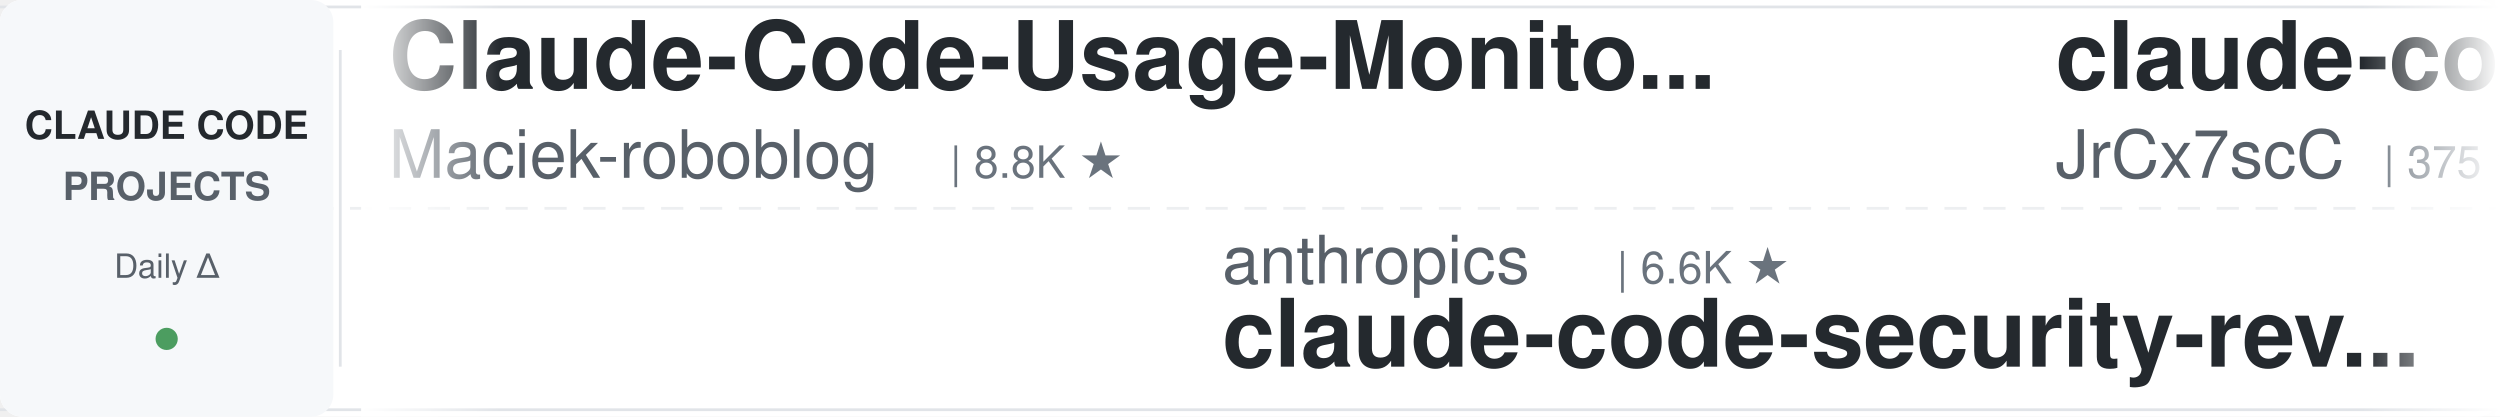
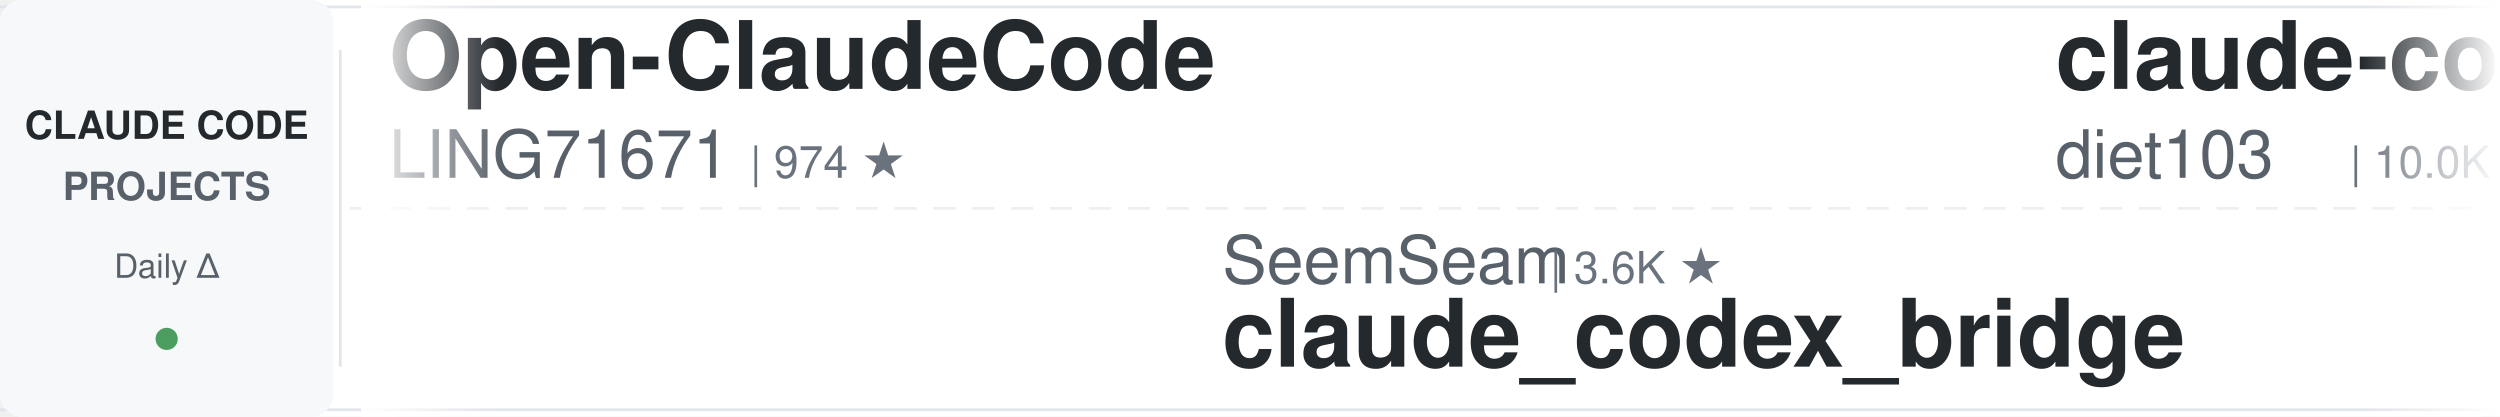
<svg xmlns="http://www.w3.org/2000/svg" width="900" height="150">
  <defs>
    <linearGradient id="leftFade" x1="0%" y1="0%" x2="100%" y2="0%">
      <stop offset="0%" style="stop-color:#ffffff;stop-opacity:1" />
      <stop offset="100%" style="stop-color:#ffffff;stop-opacity:0" />
    </linearGradient>
    <linearGradient id="rightFade" x1="0%" y1="0%" x2="100%" y2="0%">
      <stop offset="0%" style="stop-color:#ffffff;stop-opacity:0" />
      <stop offset="100%" style="stop-color:#ffffff;stop-opacity:1" />
    </linearGradient>
  </defs>
  <rect width="900" height="150" fill="#ffffff" rx="8" />
  <rect x="0" y="2" width="900" height="1" fill="#e1e4e8" />
  <rect x="0" y="147" width="900" height="1" fill="#e1e4e8" />
  <line x1="0" y1="75" x2="900" y2="75" stroke="#e1e4e8" stroke-width="1" stroke-dasharray="8 6" opacity="0.6" />
  <rect x="0" y="0" width="120" height="150" fill="#f6f8fa" rx="8" />
  <text x="60" y="50" font-family="-apple-system, BlinkMacSystemFont, 'Segoe UI', Helvetica, Arial, sans-serif" font-size="14" font-weight="600" fill="#24292e" text-anchor="middle">CLAUDE CODE</text>
  <text x="60" y="72" font-family="-apple-system, BlinkMacSystemFont, 'Segoe UI', Helvetica, Arial, sans-serif" font-size="14" font-weight="600" fill="#586069" text-anchor="middle">PROJECTS</text>
  <text x="60" y="100" font-family="-apple-system, BlinkMacSystemFont, 'Segoe UI', Helvetica, Arial, sans-serif" font-size="12" font-weight="500" fill="#586069" text-anchor="middle">Daily Δ</text>
  <circle cx="60" cy="122" r="4" fill="#22863a" opacity="0.8" />
  <rect x="122" y="18" width="1" height="114" fill="#e1e4e8" />
  <clipPath id="tickerClip">
    <rect x="130" y="0" width="770" height="150" />
  </clipPath>
  <g clip-path="url(#tickerClip)">
    <g id="tickerItems">
      <animateTransform attributeName="transform" attributeType="XML" type="translate" from="0 0" to="-3000 0" dur="54s" repeatCount="indefinite" />
      <g transform="translate(0, 0)">
+         <text x="140" y="32" font-family="-apple-system, BlinkMacSystemFont, 'Segoe UI', Helvetica, Arial, sans-serif" font-size="34" font-weight="600" fill="#24292e">Open-ClaudeCode</text>
+         <text x="140" y="64" font-family="-apple-system, BlinkMacSystemFont, 'Segoe UI', Helvetica, Arial, sans-serif" font-size="24" font-weight="400" fill="#586069">LING71671</text>
+         <text x="270" y="64" font-family="-apple-system, BlinkMacSystemFont, 'Segoe UI', Helvetica, Arial, sans-serif" font-size="16" font-weight="500" fill="#6a737d">| 974 ★</text>
+       </g>
+       <g transform="translate(300, 0)">
+         <text x="140" y="102" font-family="-apple-system, BlinkMacSystemFont, 'Segoe UI', Helvetica, Arial, sans-serif" font-size="24" font-weight="400" fill="#586069">SeemSeam</text>
+         <text x="258" y="102" font-family="-apple-system, BlinkMacSystemFont, 'Segoe UI', Helvetica, Arial, sans-serif" font-size="16" font-weight="500" fill="#6a737d">| 3.6K ★</text>
+         <text x="140" y="132" font-family="-apple-system, BlinkMacSystemFont, 'Segoe UI', Helvetica, Arial, sans-serif" font-size="34" font-weight="600" fill="#24292e">claude_codex_bridge</text>
+       </g>
+       <g transform="translate(600, 0)">
+         <text x="140" y="32" font-family="-apple-system, BlinkMacSystemFont, 'Segoe UI', Helvetica, Arial, sans-serif" font-size="34" font-weight="600" fill="#24292e">claude-code-infrastructu...</text>
+         <text x="140" y="64" font-family="-apple-system, BlinkMacSystemFont, 'Segoe UI', Helvetica, Arial, sans-serif" font-size="24" font-weight="400" fill="#586069">diet103</text>
+         <text x="246" y="64" font-family="-apple-system, BlinkMacSystemFont, 'Segoe UI', Helvetica, Arial, sans-serif" font-size="16" font-weight="500" fill="#6a737d">| 10.0K ★</text>
+       </g>
+       <g transform="translate(900, 0)">
+         <text x="140" y="102" font-family="-apple-system, BlinkMacSystemFont, 'Segoe UI', Helvetica, Arial, sans-serif" font-size="24" font-weight="400" fill="#586069">VILA-Lab</text>
+         <text x="258" y="102" font-family="-apple-system, BlinkMacSystemFont, 'Segoe UI', Helvetica, Arial, sans-serif" font-size="16" font-weight="500" fill="#6a737d">| 2.2K ★</text>
+         <text x="140" y="132" font-family="-apple-system, BlinkMacSystemFont, 'Segoe UI', Helvetica, Arial, sans-serif" font-size="34" font-weight="600" fill="#24292e">Dive-into-Claude-Code</text>
+       </g>
+       <g transform="translate(1200, 0)">
        <text x="140" y="32" font-family="-apple-system, BlinkMacSystemFont, 'Segoe UI', Helvetica, Arial, sans-serif" font-size="34" font-weight="600" fill="#24292e">Claude-Code-Usage-Monito...</text>
        <text x="140" y="64" font-family="-apple-system, BlinkMacSystemFont, 'Segoe UI', Helvetica, Arial, sans-serif" font-size="24" font-weight="400" fill="#586069">Maciek-roboblog</text>
        <text x="342" y="64" font-family="-apple-system, BlinkMacSystemFont, 'Segoe UI', Helvetica, Arial, sans-serif" font-size="16" font-weight="500" fill="#6a737d">| 8.8K ★</text>
      </g>
-       <g transform="translate(300, 0)">
-         <text x="140" y="102" font-family="-apple-system, BlinkMacSystemFont, 'Segoe UI', Helvetica, Arial, sans-serif" font-size="24" font-weight="400" fill="#586069">anthropics</text>
-         <text x="282" y="102" font-family="-apple-system, BlinkMacSystemFont, 'Segoe UI', Helvetica, Arial, sans-serif" font-size="16" font-weight="500" fill="#6a737d">| 6.6K ★</text>
-         <text x="140" y="132" font-family="-apple-system, BlinkMacSystemFont, 'Segoe UI', Helvetica, Arial, sans-serif" font-size="34" font-weight="600" fill="#24292e">claude-code-security-rev...</text>
-       </g>
-       <g transform="translate(600, 0)">
-         <text x="140" y="32" font-family="-apple-system, BlinkMacSystemFont, 'Segoe UI', Helvetica, Arial, sans-serif" font-size="34" font-weight="600" fill="#24292e">claude-code-source</text>
-         <text x="140" y="64" font-family="-apple-system, BlinkMacSystemFont, 'Segoe UI', Helvetica, Arial, sans-serif" font-size="24" font-weight="400" fill="#586069">JrCx7scC</text>
-         <text x="258" y="64" font-family="-apple-system, BlinkMacSystemFont, 'Segoe UI', Helvetica, Arial, sans-serif" font-size="16" font-weight="500" fill="#6a737d">| 375 ★</text>
-       </g>
-       <g transform="translate(900, 0)">
-         <text x="140" y="102" font-family="-apple-system, BlinkMacSystemFont, 'Segoe UI', Helvetica, Arial, sans-serif" font-size="24" font-weight="400" fill="#586069">anthropics</text>
-         <text x="282" y="102" font-family="-apple-system, BlinkMacSystemFont, 'Segoe UI', Helvetica, Arial, sans-serif" font-size="16" font-weight="500" fill="#6a737d">| 9.6K ★</text>
-         <text x="140" y="132" font-family="-apple-system, BlinkMacSystemFont, 'Segoe UI', Helvetica, Arial, sans-serif" font-size="34" font-weight="600" fill="#24292e">claude-code-action</text>
-       </g>
-       <g transform="translate(1200, 0)">
-         <text x="140" y="32" font-family="-apple-system, BlinkMacSystemFont, 'Segoe UI', Helvetica, Arial, sans-serif" font-size="34" font-weight="600" fill="#24292e">claude-code-source</text>
-         <text x="140" y="64" font-family="-apple-system, BlinkMacSystemFont, 'Segoe UI', Helvetica, Arial, sans-serif" font-size="24" font-weight="400" fill="#586069">AprilNEA</text>
-         <text x="258" y="64" font-family="-apple-system, BlinkMacSystemFont, 'Segoe UI', Helvetica, Arial, sans-serif" font-size="16" font-weight="500" fill="#6a737d">| 394 ★</text>
-       </g>
      <g transform="translate(1500, 0)">
-         <text x="140" y="102" font-family="-apple-system, BlinkMacSystemFont, 'Segoe UI', Helvetica, Arial, sans-serif" font-size="24" font-weight="400" fill="#586069">anthropics</text>
-         <text x="282" y="102" font-family="-apple-system, BlinkMacSystemFont, 'Segoe UI', Helvetica, Arial, sans-serif" font-size="16" font-weight="500" fill="#6a737d">| 1.0K ★</text>
-         <text x="140" y="132" font-family="-apple-system, BlinkMacSystemFont, 'Segoe UI', Helvetica, Arial, sans-serif" font-size="34" font-weight="600" fill="#24292e">claude-code-base-action</text>
+         <text x="140" y="102" font-family="-apple-system, BlinkMacSystemFont, 'Segoe UI', Helvetica, Arial, sans-serif" font-size="24" font-weight="400" fill="#586069">lintsinghua</text>
+         <text x="294" y="102" font-family="-apple-system, BlinkMacSystemFont, 'Segoe UI', Helvetica, Arial, sans-serif" font-size="16" font-weight="500" fill="#6a737d">| 4.3K ★</text>
+         <text x="140" y="132" font-family="-apple-system, BlinkMacSystemFont, 'Segoe UI', Helvetica, Arial, sans-serif" font-size="34" font-weight="600" fill="#24292e">claude-code-book</text>
      </g>
      <g transform="translate(1800, 0)">
-         <text x="140" y="32" font-family="-apple-system, BlinkMacSystemFont, 'Segoe UI', Helvetica, Arial, sans-serif" font-size="34" font-weight="600" fill="#24292e">claude-code-hub</text>
-         <text x="140" y="64" font-family="-apple-system, BlinkMacSystemFont, 'Segoe UI', Helvetica, Arial, sans-serif" font-size="24" font-weight="400" fill="#586069">ding113</text>
-         <text x="246" y="64" font-family="-apple-system, BlinkMacSystemFont, 'Segoe UI', Helvetica, Arial, sans-serif" font-size="16" font-weight="500" fill="#6a737d">| 3.4K ★</text>
+         <text x="140" y="32" font-family="-apple-system, BlinkMacSystemFont, 'Segoe UI', Helvetica, Arial, sans-serif" font-size="34" font-weight="600" fill="#24292e">claude-code-best-practic...</text>
+         <text x="140" y="64" font-family="-apple-system, BlinkMacSystemFont, 'Segoe UI', Helvetica, Arial, sans-serif" font-size="24" font-weight="400" fill="#586069">shanraisshan</text>
+         <text x="306" y="64" font-family="-apple-system, BlinkMacSystemFont, 'Segoe UI', Helvetica, Arial, sans-serif" font-size="16" font-weight="500" fill="#6a737d">| 68.2K ★</text>
      </g>
      <g transform="translate(2100, 0)">
-         <text x="140" y="102" font-family="-apple-system, BlinkMacSystemFont, 'Segoe UI', Helvetica, Arial, sans-serif" font-size="24" font-weight="400" fill="#586069">OneRedOak</text>
-         <text x="270" y="102" font-family="-apple-system, BlinkMacSystemFont, 'Segoe UI', Helvetica, Arial, sans-serif" font-size="16" font-weight="500" fill="#6a737d">| 3.9K ★</text>
-         <text x="140" y="132" font-family="-apple-system, BlinkMacSystemFont, 'Segoe UI', Helvetica, Arial, sans-serif" font-size="34" font-weight="600" fill="#24292e">claude-code-workflows</text>
+         <text x="140" y="102" font-family="-apple-system, BlinkMacSystemFont, 'Segoe UI', Helvetica, Arial, sans-serif" font-size="24" font-weight="400" fill="#586069">kodu-ai</text>
+         <text x="246" y="102" font-family="-apple-system, BlinkMacSystemFont, 'Segoe UI', Helvetica, Arial, sans-serif" font-size="16" font-weight="500" fill="#6a737d">| 5.2K ★</text>
+         <text x="140" y="132" font-family="-apple-system, BlinkMacSystemFont, 'Segoe UI', Helvetica, Arial, sans-serif" font-size="34" font-weight="600" fill="#24292e">claude-coder</text>
      </g>
      <g transform="translate(2400, 0)">
-         <text x="140" y="32" font-family="-apple-system, BlinkMacSystemFont, 'Segoe UI', Helvetica, Arial, sans-serif" font-size="34" font-weight="600" fill="#24292e">claude-code-proxy</text>
-         <text x="140" y="64" font-family="-apple-system, BlinkMacSystemFont, 'Segoe UI', Helvetica, Arial, sans-serif" font-size="24" font-weight="400" fill="#586069">1rgs</text>
-         <text x="210" y="64" font-family="-apple-system, BlinkMacSystemFont, 'Segoe UI', Helvetica, Arial, sans-serif" font-size="16" font-weight="500" fill="#6a737d">| 3.8K ★</text>
+         <text x="140" y="32" font-family="-apple-system, BlinkMacSystemFont, 'Segoe UI', Helvetica, Arial, sans-serif" font-size="34" font-weight="600" fill="#24292e">edmunds-claude-code</text>
+         <text x="140" y="64" font-family="-apple-system, BlinkMacSystemFont, 'Segoe UI', Helvetica, Arial, sans-serif" font-size="24" font-weight="400" fill="#586069">edmund-io</text>
+         <text x="270" y="64" font-family="-apple-system, BlinkMacSystemFont, 'Segoe UI', Helvetica, Arial, sans-serif" font-size="16" font-weight="500" fill="#6a737d">| 1.5K ★</text>
      </g>
      <g transform="translate(2700, 0)">
+         <text x="140" y="102" font-family="-apple-system, BlinkMacSystemFont, 'Segoe UI', Helvetica, Arial, sans-serif" font-size="24" font-weight="400" fill="#586069">ponponon</text>
+         <text x="258" y="102" font-family="-apple-system, BlinkMacSystemFont, 'Segoe UI', Helvetica, Arial, sans-serif" font-size="16" font-weight="500" fill="#6a737d">| 2.3K ★</text>
+         <text x="140" y="132" font-family="-apple-system, BlinkMacSystemFont, 'Segoe UI', Helvetica, Arial, sans-serif" font-size="34" font-weight="600" fill="#24292e">claude_code_src</text>
+       </g>
+       <g transform="translate(3000, 0)">
+         <text x="140" y="32" font-family="-apple-system, BlinkMacSystemFont, 'Segoe UI', Helvetica, Arial, sans-serif" font-size="34" font-weight="600" fill="#24292e">Open-ClaudeCode</text>
+         <text x="140" y="64" font-family="-apple-system, BlinkMacSystemFont, 'Segoe UI', Helvetica, Arial, sans-serif" font-size="24" font-weight="400" fill="#586069">LING71671</text>
+         <text x="270" y="64" font-family="-apple-system, BlinkMacSystemFont, 'Segoe UI', Helvetica, Arial, sans-serif" font-size="16" font-weight="500" fill="#6a737d">| 974 ★</text>
+       </g>
+       <g transform="translate(3300, 0)">
+         <text x="140" y="102" font-family="-apple-system, BlinkMacSystemFont, 'Segoe UI', Helvetica, Arial, sans-serif" font-size="24" font-weight="400" fill="#586069">SeemSeam</text>
+         <text x="258" y="102" font-family="-apple-system, BlinkMacSystemFont, 'Segoe UI', Helvetica, Arial, sans-serif" font-size="16" font-weight="500" fill="#6a737d">| 3.6K ★</text>
+         <text x="140" y="132" font-family="-apple-system, BlinkMacSystemFont, 'Segoe UI', Helvetica, Arial, sans-serif" font-size="34" font-weight="600" fill="#24292e">claude_codex_bridge</text>
+       </g>
+       <g transform="translate(3600, 0)">
+         <text x="140" y="32" font-family="-apple-system, BlinkMacSystemFont, 'Segoe UI', Helvetica, Arial, sans-serif" font-size="34" font-weight="600" fill="#24292e">claude-code-infrastructu...</text>
+         <text x="140" y="64" font-family="-apple-system, BlinkMacSystemFont, 'Segoe UI', Helvetica, Arial, sans-serif" font-size="24" font-weight="400" fill="#586069">diet103</text>
+         <text x="246" y="64" font-family="-apple-system, BlinkMacSystemFont, 'Segoe UI', Helvetica, Arial, sans-serif" font-size="16" font-weight="500" fill="#6a737d">| 10.0K ★</text>
+       </g>
+       <g transform="translate(3900, 0)">
        <text x="140" y="102" font-family="-apple-system, BlinkMacSystemFont, 'Segoe UI', Helvetica, Arial, sans-serif" font-size="24" font-weight="400" fill="#586069">VILA-Lab</text>
        <text x="258" y="102" font-family="-apple-system, BlinkMacSystemFont, 'Segoe UI', Helvetica, Arial, sans-serif" font-size="16" font-weight="500" fill="#6a737d">| 2.2K ★</text>
        <text x="140" y="132" font-family="-apple-system, BlinkMacSystemFont, 'Segoe UI', Helvetica, Arial, sans-serif" font-size="34" font-weight="600" fill="#24292e">Dive-into-Claude-Code</text>
-       </g>
-       <g transform="translate(3000, 0)">
-         <text x="140" y="32" font-family="-apple-system, BlinkMacSystemFont, 'Segoe UI', Helvetica, Arial, sans-serif" font-size="34" font-weight="600" fill="#24292e">Claude-Code-Usage-Monito...</text>
-         <text x="140" y="64" font-family="-apple-system, BlinkMacSystemFont, 'Segoe UI', Helvetica, Arial, sans-serif" font-size="24" font-weight="400" fill="#586069">Maciek-roboblog</text>
-         <text x="342" y="64" font-family="-apple-system, BlinkMacSystemFont, 'Segoe UI', Helvetica, Arial, sans-serif" font-size="16" font-weight="500" fill="#6a737d">| 8.8K ★</text>
-       </g>
-       <g transform="translate(3300, 0)">
-         <text x="140" y="102" font-family="-apple-system, BlinkMacSystemFont, 'Segoe UI', Helvetica, Arial, sans-serif" font-size="24" font-weight="400" fill="#586069">anthropics</text>
-         <text x="282" y="102" font-family="-apple-system, BlinkMacSystemFont, 'Segoe UI', Helvetica, Arial, sans-serif" font-size="16" font-weight="500" fill="#6a737d">| 6.6K ★</text>
-         <text x="140" y="132" font-family="-apple-system, BlinkMacSystemFont, 'Segoe UI', Helvetica, Arial, sans-serif" font-size="34" font-weight="600" fill="#24292e">claude-code-security-rev...</text>
-       </g>
-       <g transform="translate(3600, 0)">
-         <text x="140" y="32" font-family="-apple-system, BlinkMacSystemFont, 'Segoe UI', Helvetica, Arial, sans-serif" font-size="34" font-weight="600" fill="#24292e">claude-code-source</text>
-         <text x="140" y="64" font-family="-apple-system, BlinkMacSystemFont, 'Segoe UI', Helvetica, Arial, sans-serif" font-size="24" font-weight="400" fill="#586069">JrCx7scC</text>
-         <text x="258" y="64" font-family="-apple-system, BlinkMacSystemFont, 'Segoe UI', Helvetica, Arial, sans-serif" font-size="16" font-weight="500" fill="#6a737d">| 375 ★</text>
-       </g>
-       <g transform="translate(3900, 0)">
-         <text x="140" y="102" font-family="-apple-system, BlinkMacSystemFont, 'Segoe UI', Helvetica, Arial, sans-serif" font-size="24" font-weight="400" fill="#586069">anthropics</text>
-         <text x="282" y="102" font-family="-apple-system, BlinkMacSystemFont, 'Segoe UI', Helvetica, Arial, sans-serif" font-size="16" font-weight="500" fill="#6a737d">| 9.6K ★</text>
-         <text x="140" y="132" font-family="-apple-system, BlinkMacSystemFont, 'Segoe UI', Helvetica, Arial, sans-serif" font-size="34" font-weight="600" fill="#24292e">claude-code-action</text>
      </g>
    </g>
  </g>
  <rect x="130" y="0" width="50" height="150" fill="url(#leftFade)" />
  <rect x="850" y="0" width="50" height="150" fill="url(#rightFade)" />
</svg>
